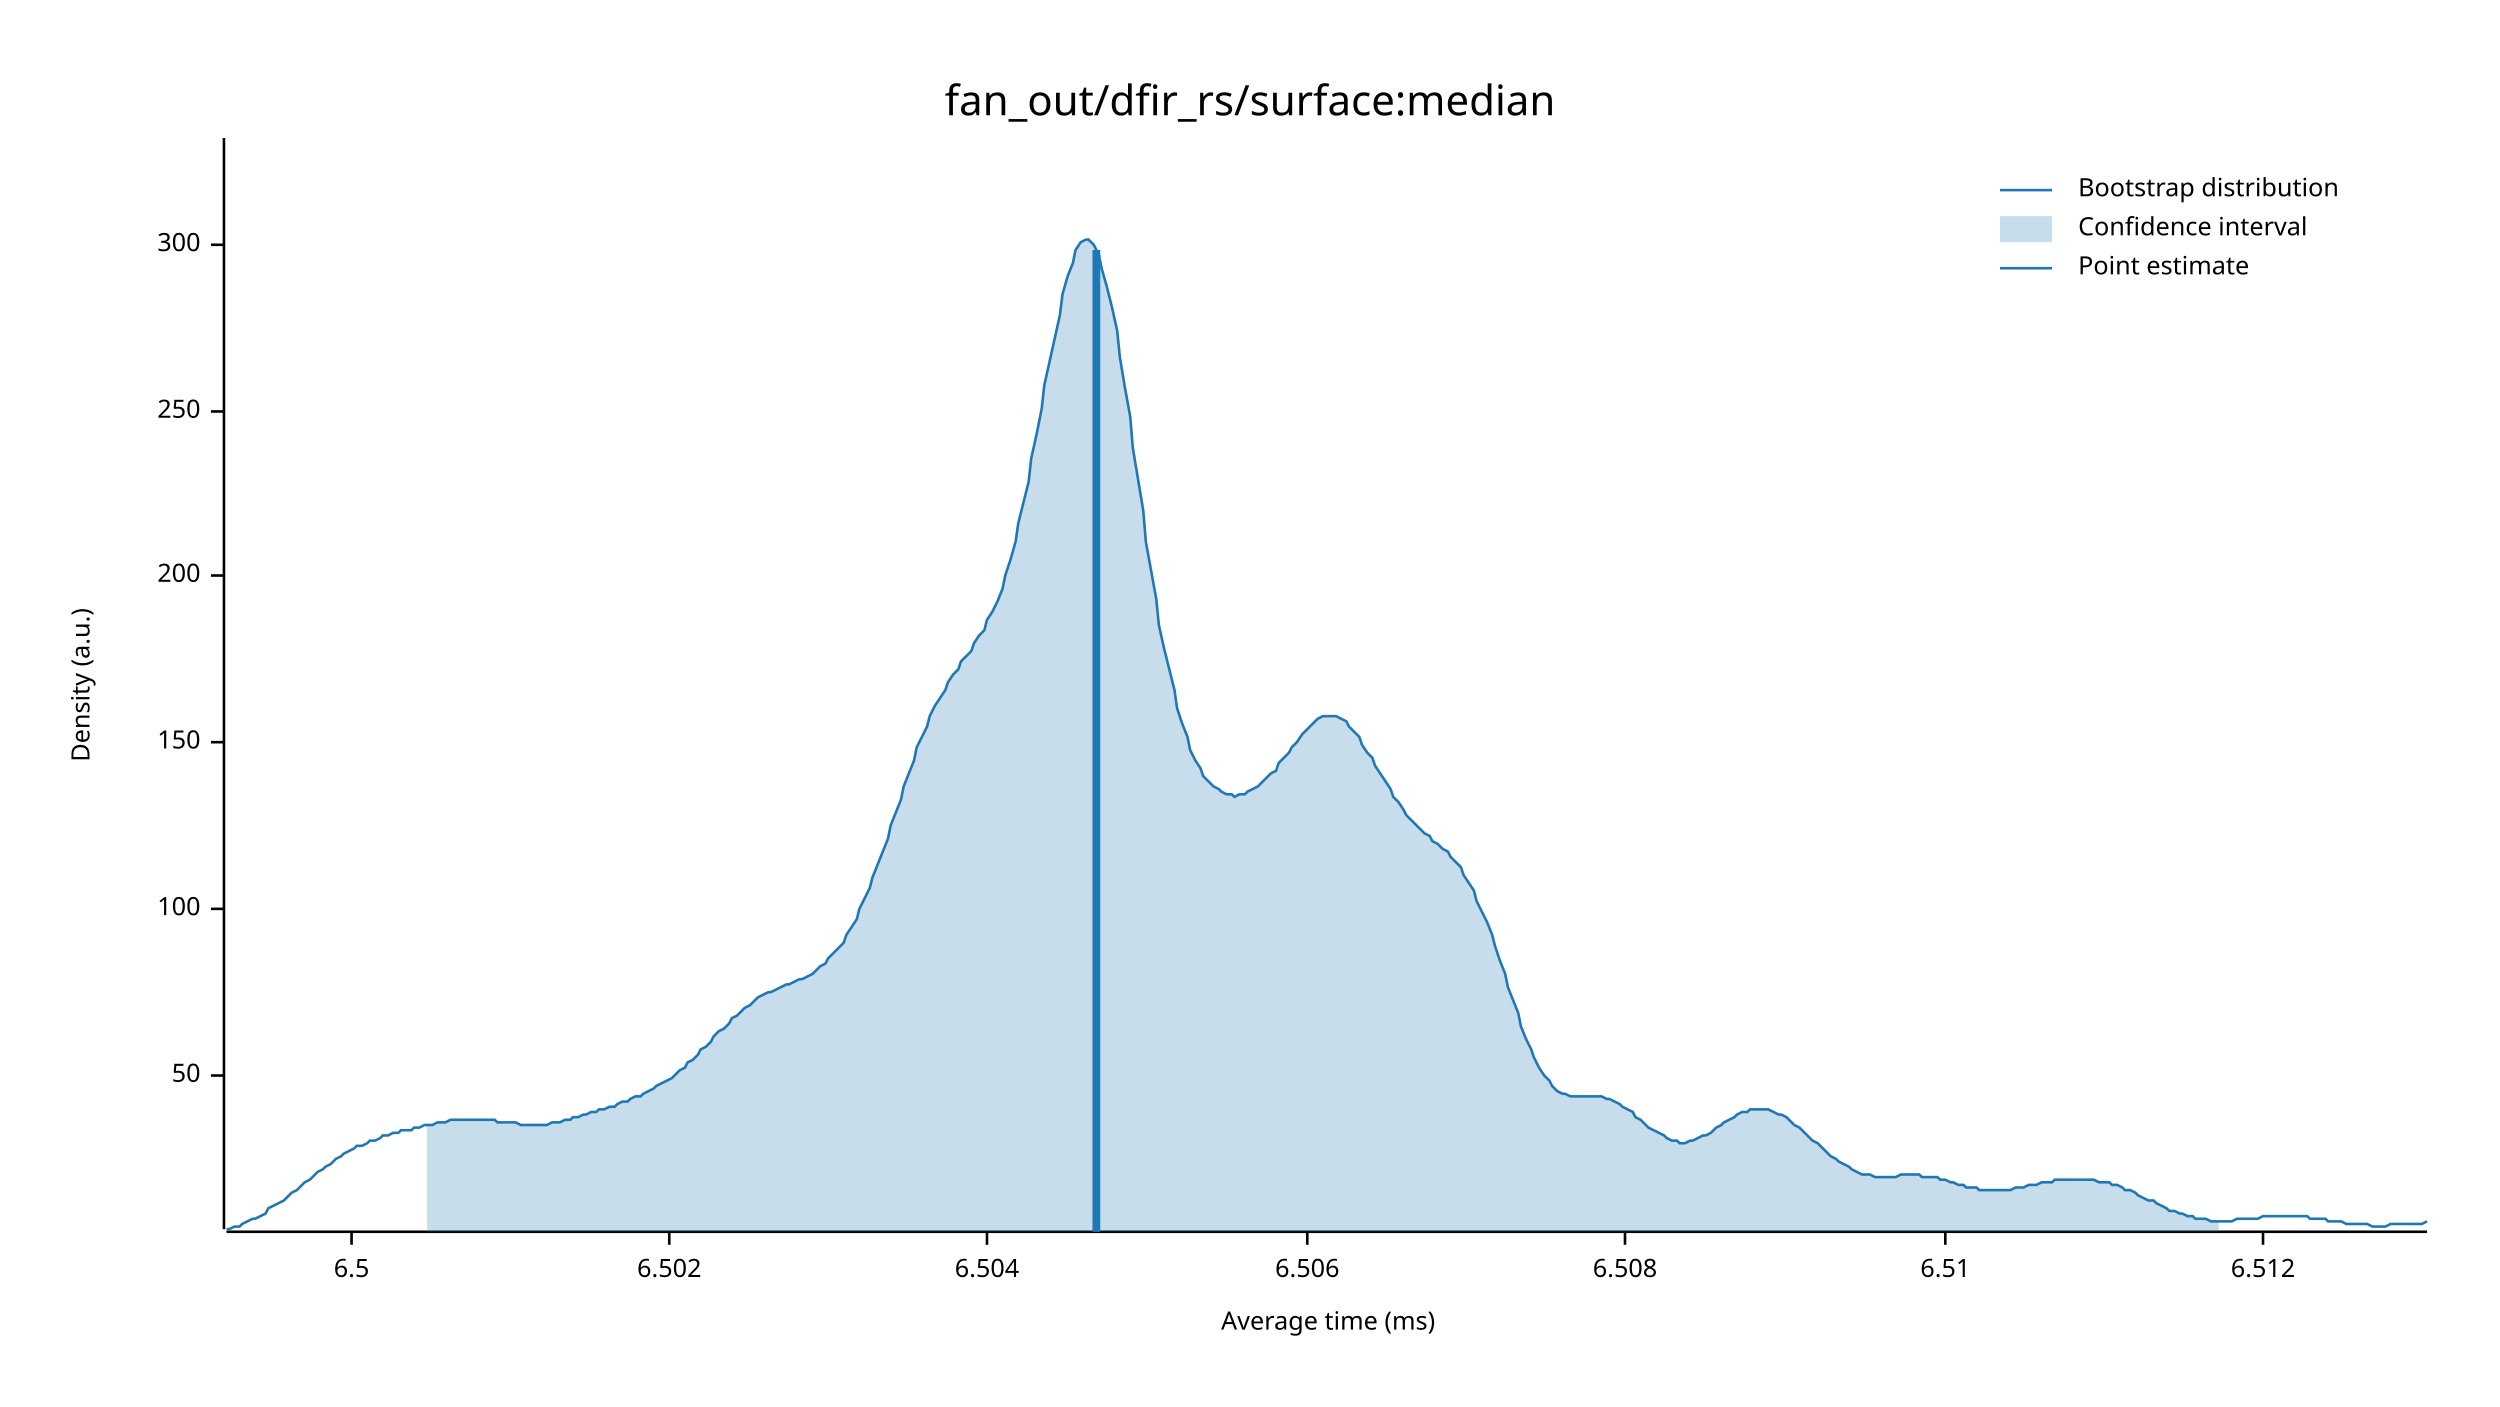
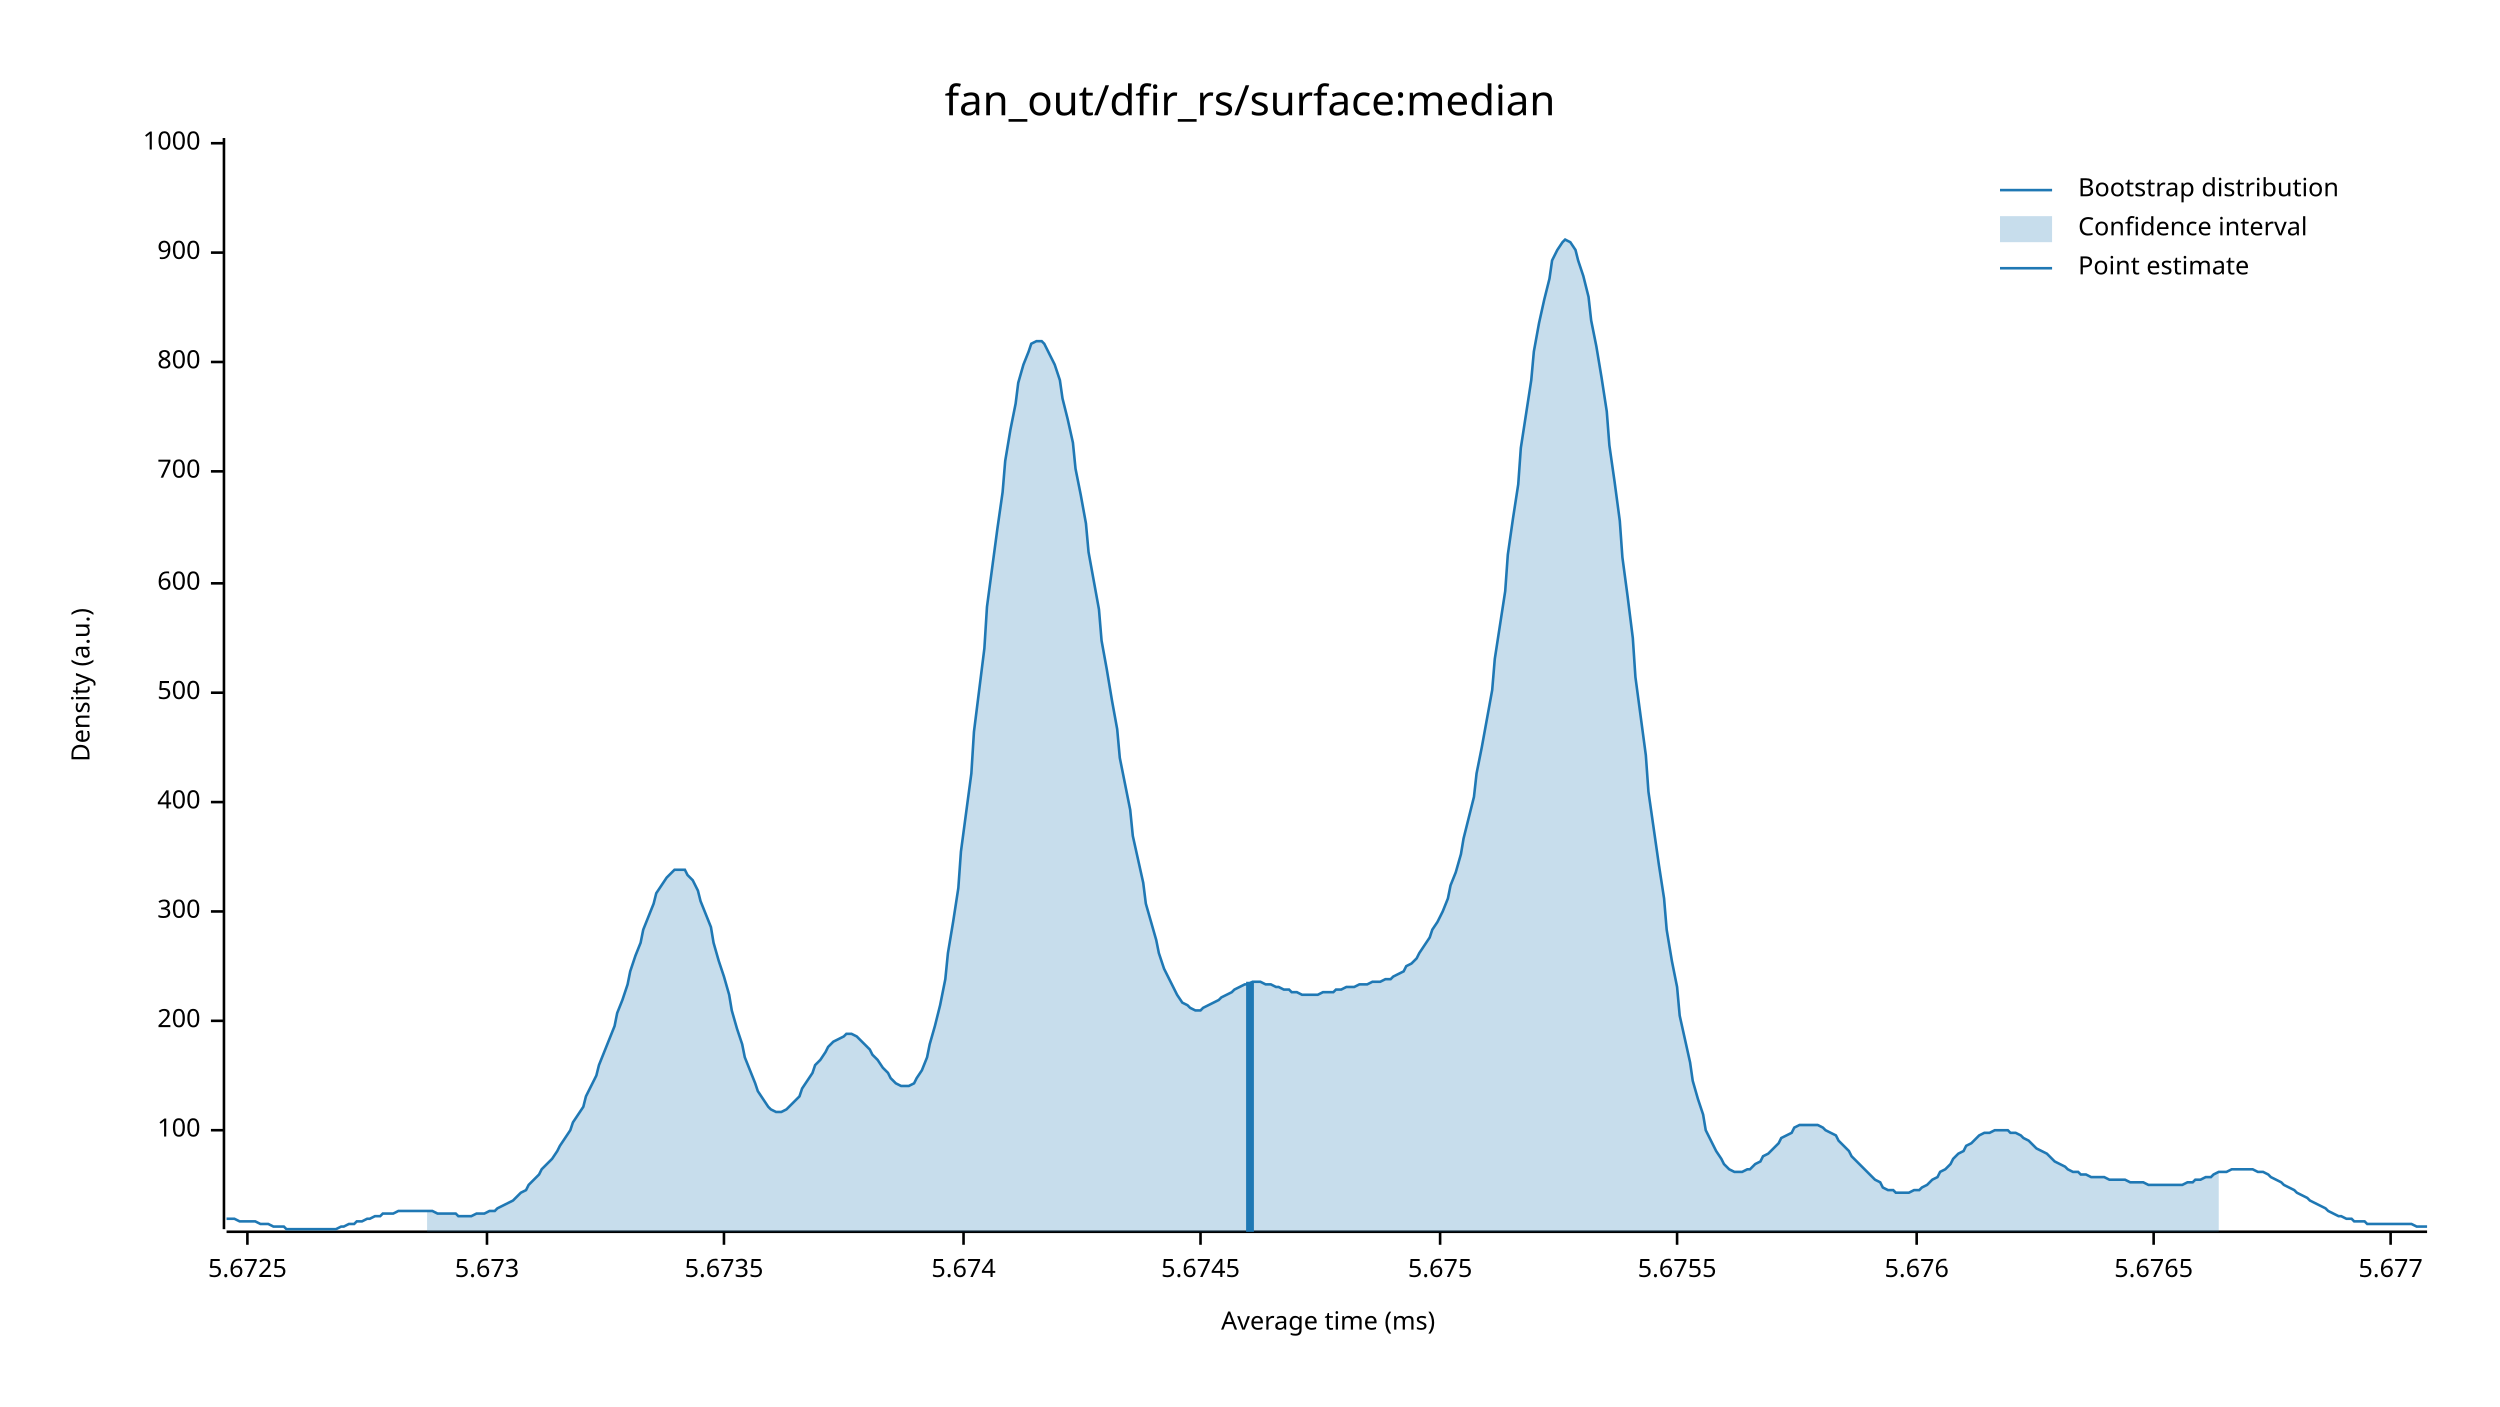
<svg xmlns="http://www.w3.org/2000/svg" width="960" height="540" viewBox="0 0 960 540">
  <text x="480" y="32" dy="0.76em" text-anchor="middle" font-family="sans-serif" font-size="16.129" opacity="1" fill="#000000">
fan_out/dfir_rs/surface:median
</text>
  <text x="27" y="263" dy="0.76em" text-anchor="middle" font-family="sans-serif" font-size="9.677" opacity="1" fill="#000000" transform="rotate(270, 27, 263)">
Density (a.u.)
</text>
  <text x="510" y="513" dy="-0.5ex" text-anchor="middle" font-family="sans-serif" font-size="9.677" opacity="1" fill="#000000">
Average time (ms)
</text>
  <polyline fill="none" opacity="1" stroke="#000000" stroke-width="1" points="86,53 86,472 " />
-   <text x="77" y="413" dy="0.5ex" text-anchor="end" font-family="sans-serif" font-size="9.677" opacity="1" fill="#000000">
- 50
- </text>
-   <polyline fill="none" opacity="1" stroke="#000000" stroke-width="1" points="81,413 86,413 " />
-   <text x="77" y="349" dy="0.5ex" text-anchor="end" font-family="sans-serif" font-size="9.677" opacity="1" fill="#000000">
+   <text x="77" y="434" dy="0.5ex" text-anchor="end" font-family="sans-serif" font-size="9.677" opacity="1" fill="#000000">
100
</text>
-   <polyline fill="none" opacity="1" stroke="#000000" stroke-width="1" points="81,349 86,349 " />
-   <text x="77" y="285" dy="0.5ex" text-anchor="end" font-family="sans-serif" font-size="9.677" opacity="1" fill="#000000">
- 150
- </text>
-   <polyline fill="none" opacity="1" stroke="#000000" stroke-width="1" points="81,285 86,285 " />
-   <text x="77" y="221" dy="0.5ex" text-anchor="end" font-family="sans-serif" font-size="9.677" opacity="1" fill="#000000">
+   <polyline fill="none" opacity="1" stroke="#000000" stroke-width="1" points="81,434 86,434 " />
+   <text x="77" y="392" dy="0.5ex" text-anchor="end" font-family="sans-serif" font-size="9.677" opacity="1" fill="#000000">
200
</text>
-   <polyline fill="none" opacity="1" stroke="#000000" stroke-width="1" points="81,221 86,221 " />
-   <text x="77" y="158" dy="0.5ex" text-anchor="end" font-family="sans-serif" font-size="9.677" opacity="1" fill="#000000">
- 250
- </text>
-   <polyline fill="none" opacity="1" stroke="#000000" stroke-width="1" points="81,158 86,158 " />
-   <text x="77" y="94" dy="0.5ex" text-anchor="end" font-family="sans-serif" font-size="9.677" opacity="1" fill="#000000">
+   <polyline fill="none" opacity="1" stroke="#000000" stroke-width="1" points="81,392 86,392 " />
+   <text x="77" y="350" dy="0.5ex" text-anchor="end" font-family="sans-serif" font-size="9.677" opacity="1" fill="#000000">
300
</text>
-   <polyline fill="none" opacity="1" stroke="#000000" stroke-width="1" points="81,94 86,94 " />
+   <polyline fill="none" opacity="1" stroke="#000000" stroke-width="1" points="81,350 86,350 " />
+   <text x="77" y="308" dy="0.5ex" text-anchor="end" font-family="sans-serif" font-size="9.677" opacity="1" fill="#000000">
+ 400
+ </text>
+   <polyline fill="none" opacity="1" stroke="#000000" stroke-width="1" points="81,308 86,308 " />
+   <text x="77" y="266" dy="0.5ex" text-anchor="end" font-family="sans-serif" font-size="9.677" opacity="1" fill="#000000">
+ 500
+ </text>
+   <polyline fill="none" opacity="1" stroke="#000000" stroke-width="1" points="81,266 86,266 " />
+   <text x="77" y="224" dy="0.5ex" text-anchor="end" font-family="sans-serif" font-size="9.677" opacity="1" fill="#000000">
+ 600
+ </text>
+   <polyline fill="none" opacity="1" stroke="#000000" stroke-width="1" points="81,224 86,224 " />
+   <text x="77" y="181" dy="0.5ex" text-anchor="end" font-family="sans-serif" font-size="9.677" opacity="1" fill="#000000">
+ 700
+ </text>
+   <polyline fill="none" opacity="1" stroke="#000000" stroke-width="1" points="81,181 86,181 " />
+   <text x="77" y="139" dy="0.5ex" text-anchor="end" font-family="sans-serif" font-size="9.677" opacity="1" fill="#000000">
+ 800
+ </text>
+   <polyline fill="none" opacity="1" stroke="#000000" stroke-width="1" points="81,139 86,139 " />
+   <text x="77" y="97" dy="0.5ex" text-anchor="end" font-family="sans-serif" font-size="9.677" opacity="1" fill="#000000">
+ 900
+ </text>
+   <polyline fill="none" opacity="1" stroke="#000000" stroke-width="1" points="81,97 86,97 " />
+   <text x="77" y="55" dy="0.5ex" text-anchor="end" font-family="sans-serif" font-size="9.677" opacity="1" fill="#000000">
+ 1000
+ </text>
+   <polyline fill="none" opacity="1" stroke="#000000" stroke-width="1" points="81,55 86,55 " />
  <polyline fill="none" opacity="1" stroke="#000000" stroke-width="1" points="87,473 932,473 " />
-   <text x="135" y="483" dy="0.76em" text-anchor="middle" font-family="sans-serif" font-size="9.677" opacity="1" fill="#000000">
- 6.5
+   <text x="95" y="483" dy="0.76em" text-anchor="middle" font-family="sans-serif" font-size="9.677" opacity="1" fill="#000000">
+ 5.6725
</text>
-   <polyline fill="none" opacity="1" stroke="#000000" stroke-width="1" points="135,473 135,478 " />
-   <text x="257" y="483" dy="0.76em" text-anchor="middle" font-family="sans-serif" font-size="9.677" opacity="1" fill="#000000">
- 6.502
+   <polyline fill="none" opacity="1" stroke="#000000" stroke-width="1" points="95,473 95,478 " />
+   <text x="187" y="483" dy="0.76em" text-anchor="middle" font-family="sans-serif" font-size="9.677" opacity="1" fill="#000000">
+ 5.673
</text>
-   <polyline fill="none" opacity="1" stroke="#000000" stroke-width="1" points="257,473 257,478 " />
-   <text x="379" y="483" dy="0.76em" text-anchor="middle" font-family="sans-serif" font-size="9.677" opacity="1" fill="#000000">
- 6.504
+   <polyline fill="none" opacity="1" stroke="#000000" stroke-width="1" points="187,473 187,478 " />
+   <text x="278" y="483" dy="0.76em" text-anchor="middle" font-family="sans-serif" font-size="9.677" opacity="1" fill="#000000">
+ 5.6735
</text>
-   <polyline fill="none" opacity="1" stroke="#000000" stroke-width="1" points="379,473 379,478 " />
-   <text x="502" y="483" dy="0.76em" text-anchor="middle" font-family="sans-serif" font-size="9.677" opacity="1" fill="#000000">
- 6.506
+   <polyline fill="none" opacity="1" stroke="#000000" stroke-width="1" points="278,473 278,478 " />
+   <text x="370" y="483" dy="0.76em" text-anchor="middle" font-family="sans-serif" font-size="9.677" opacity="1" fill="#000000">
+ 5.674
</text>
-   <polyline fill="none" opacity="1" stroke="#000000" stroke-width="1" points="502,473 502,478 " />
-   <text x="624" y="483" dy="0.76em" text-anchor="middle" font-family="sans-serif" font-size="9.677" opacity="1" fill="#000000">
- 6.508
+   <polyline fill="none" opacity="1" stroke="#000000" stroke-width="1" points="370,473 370,478 " />
+   <text x="461" y="483" dy="0.76em" text-anchor="middle" font-family="sans-serif" font-size="9.677" opacity="1" fill="#000000">
+ 5.6745
</text>
-   <polyline fill="none" opacity="1" stroke="#000000" stroke-width="1" points="624,473 624,478 " />
-   <text x="747" y="483" dy="0.76em" text-anchor="middle" font-family="sans-serif" font-size="9.677" opacity="1" fill="#000000">
- 6.51
+   <polyline fill="none" opacity="1" stroke="#000000" stroke-width="1" points="461,473 461,478 " />
+   <text x="553" y="483" dy="0.76em" text-anchor="middle" font-family="sans-serif" font-size="9.677" opacity="1" fill="#000000">
+ 5.675
</text>
-   <polyline fill="none" opacity="1" stroke="#000000" stroke-width="1" points="747,473 747,478 " />
-   <text x="869" y="483" dy="0.76em" text-anchor="middle" font-family="sans-serif" font-size="9.677" opacity="1" fill="#000000">
- 6.512
+   <polyline fill="none" opacity="1" stroke="#000000" stroke-width="1" points="553,473 553,478 " />
+   <text x="644" y="483" dy="0.76em" text-anchor="middle" font-family="sans-serif" font-size="9.677" opacity="1" fill="#000000">
+ 5.6755
</text>
-   <polyline fill="none" opacity="1" stroke="#000000" stroke-width="1" points="869,473 869,478 " />
-   <polyline fill="none" opacity="1" stroke="#1F78B4" stroke-width="1" points="87,472 88,472 90,471 92,471 93,470 95,469 97,468 98,468 100,467 102,466 103,464 105,463 107,462 109,461 110,460 112,458 114,457 115,456 117,454 119,453 120,452 122,450 124,449 125,448 127,447 129,445 131,444 132,443 134,442 136,441 137,440 139,440 141,439 142,438 144,438 146,437 147,436 149,436 151,435 153,435 154,434 156,434 158,434 159,433 161,433 163,432 164,432 166,432 168,431 169,431 171,431 173,430 175,430 176,430 178,430 180,430 181,430 183,430 185,430 186,430 188,430 190,430 191,431 193,431 195,431 197,431 198,431 200,432 202,432 203,432 205,432 207,432 208,432 210,432 212,431 214,431 215,431 217,430 219,430 220,429 222,429 224,428 225,428 227,427 229,427 230,426 232,426 234,425 236,425 237,424 239,423 241,423 242,422 244,421 246,421 247,420 249,419 251,418 252,417 254,416 256,415 258,414 259,413 261,411 263,410 264,408 266,407 268,405 269,403 271,402 273,400 274,398 276,396 278,395 280,393 281,391 283,390 285,388 286,387 288,386 290,384 291,383 293,382 295,381 296,381 298,380 300,379 302,378 303,378 305,377 307,376 308,376 310,375 312,374 313,373 315,371 317,370 318,368 320,366 322,364 324,362 325,359 327,356 329,353 330,349 332,345 334,341 335,337 337,332 339,327 341,322 342,317 344,312 346,307 347,302 349,297 351,292 352,287 354,283 356,279 357,275 359,271 361,268 363,265 364,262 366,259 368,257 369,254 371,252 373,250 374,247 376,244 378,242 379,238 381,235 383,231 385,226 386,221 388,215 390,208 391,201 393,193 395,185 396,176 398,167 400,157 401,148 403,139 405,130 407,121 408,113 410,106 412,101 413,96 415,93 417,92 418,92 420,94 422,98 423,103 425,110 427,118 429,127 430,137 432,149 434,160 435,172 437,184 439,196 440,208 442,219 444,230 445,240 447,249 449,257 451,265 452,272 454,278 456,283 457,288 459,292 461,295 462,298 464,300 466,302 468,303 469,304 471,305 473,305 474,306 476,305 478,305 479,304 481,303 483,302 484,301 486,299 488,297 490,296 491,293 493,291 495,289 496,287 498,285 500,282 501,281 503,279 505,277 506,276 508,275 510,275 512,275 513,275 515,276 517,277 518,279 520,281 522,283 523,286 525,289 527,291 528,294 530,297 532,300 534,303 535,306 537,308 539,311 540,313 542,315 544,317 545,318 547,320 549,321 550,323 552,324 554,326 556,327 557,329 559,331 561,333 562,336 564,339 566,342 567,346 569,350 571,354 573,359 574,363 576,369 578,374 579,379 581,384 583,389 584,394 586,399 588,403 589,406 591,410 593,413 595,415 596,417 598,419 600,420 601,420 603,421 605,421 606,421 608,421 610,421 611,421 613,421 615,421 617,422 618,422 620,423 622,424 623,425 625,426 627,427 628,429 630,430 632,432 633,433 635,434 637,435 639,436 640,437 642,438 644,438 645,439 647,439 649,438 650,438 652,437 654,436 655,436 657,435 659,433 661,432 662,431 664,430 666,429 667,428 669,427 671,427 672,426 674,426 676,426 677,426 679,426 681,427 683,428 684,428 686,429 688,431 689,432 691,433 693,435 694,436 696,438 698,439 700,441 701,442 703,444 705,445 706,446 708,447 710,448 711,449 713,450 715,451 716,451 718,451 720,452 722,452 723,452 725,452 727,452 728,452 730,451 732,451 733,451 735,451 737,451 738,452 740,452 742,452 744,452 745,453 747,453 749,454 750,454 752,455 754,455 755,456 757,456 759,456 760,457 762,457 764,457 766,457 767,457 769,457 771,457 772,457 774,456 776,456 777,456 779,455 781,455 782,455 784,454 786,454 788,454 789,453 791,453 793,453 794,453 796,453 798,453 799,453 801,453 803,453 804,453 806,454 808,454 810,454 811,455 813,455 815,456 816,457 818,457 820,458 821,459 823,460 825,461 827,461 828,462 830,463 832,464 833,465 835,465 837,466 838,466 840,467 842,467 843,468 845,468 847,468 849,469 850,469 852,469 854,469 855,469 857,469 859,468 860,468 862,468 864,468 865,468 867,468 869,467 871,467 872,467 874,467 876,467 877,467 879,467 881,467 882,467 884,467 886,467 887,468 889,468 891,468 893,468 894,469 896,469 898,469 899,469 901,470 903,470 904,470 906,470 908,470 909,470 911,471 913,471 915,471 916,471 918,470 920,470 921,470 923,470 925,470 926,470 928,470 930,470 932,469 " />
-   <polygon opacity="0.25" fill="#1F78B4" points="164,432 166,432 168,431 169,431 171,431 173,430 175,430 176,430 178,430 180,430 181,430 183,430 185,430 186,430 188,430 190,430 191,431 193,431 195,431 197,431 198,431 200,432 202,432 203,432 205,432 207,432 208,432 210,432 212,431 214,431 215,431 217,430 219,430 220,429 222,429 224,428 225,428 227,427 229,427 230,426 232,426 234,425 236,425 237,424 239,423 241,423 242,422 244,421 246,421 247,420 249,419 251,418 252,417 254,416 256,415 258,414 259,413 261,411 263,410 264,408 266,407 268,405 269,403 271,402 273,400 274,398 276,396 278,395 280,393 281,391 283,390 285,388 286,387 288,386 290,384 291,383 293,382 295,381 296,381 298,380 300,379 302,378 303,378 305,377 307,376 308,376 310,375 312,374 313,373 315,371 317,370 318,368 320,366 322,364 324,362 325,359 327,356 329,353 330,349 332,345 334,341 335,337 337,332 339,327 341,322 342,317 344,312 346,307 347,302 349,297 351,292 352,287 354,283 356,279 357,275 359,271 361,268 363,265 364,262 366,259 368,257 369,254 371,252 373,250 374,247 376,244 378,242 379,238 381,235 383,231 385,226 386,221 388,215 390,208 391,201 393,193 395,185 396,176 398,167 400,157 401,148 403,139 405,130 407,121 408,113 410,106 412,101 413,96 415,93 417,92 418,92 420,94 422,98 423,103 425,110 427,118 429,127 430,137 432,149 434,160 435,172 437,184 439,196 440,208 442,219 444,230 445,240 447,249 449,257 451,265 452,272 454,278 456,283 457,288 459,292 461,295 462,298 464,300 466,302 468,303 469,304 471,305 473,305 474,306 476,305 478,305 479,304 481,303 483,302 484,301 486,299 488,297 490,296 491,293 493,291 495,289 496,287 498,285 500,282 501,281 503,279 505,277 506,276 508,275 510,275 512,275 513,275 515,276 517,277 518,279 520,281 522,283 523,286 525,289 527,291 528,294 530,297 532,300 534,303 535,306 537,308 539,311 540,313 542,315 544,317 545,318 547,320 549,321 550,323 552,324 554,326 556,327 557,329 559,331 561,333 562,336 564,339 566,342 567,346 569,350 571,354 573,359 574,363 576,369 578,374 579,379 581,384 583,389 584,394 586,399 588,403 589,406 591,410 593,413 595,415 596,417 598,419 600,420 601,420 603,421 605,421 606,421 608,421 610,421 611,421 613,421 615,421 617,422 618,422 620,423 622,424 623,425 625,426 627,427 628,429 630,430 632,432 633,433 635,434 637,435 639,436 640,437 642,438 644,438 645,439 647,439 649,438 650,438 652,437 654,436 655,436 657,435 659,433 661,432 662,431 664,430 666,429 667,428 669,427 671,427 672,426 674,426 676,426 677,426 679,426 681,427 683,428 684,428 686,429 688,431 689,432 691,433 693,435 694,436 696,438 698,439 700,441 701,442 703,444 705,445 706,446 708,447 710,448 711,449 713,450 715,451 716,451 718,451 720,452 722,452 723,452 725,452 727,452 728,452 730,451 732,451 733,451 735,451 737,451 738,452 740,452 742,452 744,452 745,453 747,453 749,454 750,454 752,455 754,455 755,456 757,456 759,456 760,457 762,457 764,457 766,457 767,457 769,457 771,457 772,457 774,456 776,456 777,456 779,455 781,455 782,455 784,454 786,454 788,454 789,453 791,453 793,453 794,453 796,453 798,453 799,453 801,453 803,453 804,453 806,454 808,454 810,454 811,455 813,455 815,456 816,457 818,457 820,458 821,459 823,460 825,461 827,461 828,462 830,463 832,464 833,465 835,465 837,466 838,466 840,467 842,467 843,468 845,468 847,468 849,469 850,469 852,469 852,473 164,473 " />
-   <polyline fill="none" opacity="1" stroke="#1F78B4" stroke-width="3" points="421,473 421,96 " />
+   <polyline fill="none" opacity="1" stroke="#000000" stroke-width="1" points="644,473 644,478 " />
+   <text x="736" y="483" dy="0.76em" text-anchor="middle" font-family="sans-serif" font-size="9.677" opacity="1" fill="#000000">
+ 5.676
+ </text>
+   <polyline fill="none" opacity="1" stroke="#000000" stroke-width="1" points="736,473 736,478 " />
+   <text x="827" y="483" dy="0.76em" text-anchor="middle" font-family="sans-serif" font-size="9.677" opacity="1" fill="#000000">
+ 5.6765
+ </text>
+   <polyline fill="none" opacity="1" stroke="#000000" stroke-width="1" points="827,473 827,478 " />
+   <text x="918" y="483" dy="0.76em" text-anchor="middle" font-family="sans-serif" font-size="9.677" opacity="1" fill="#000000">
+ 5.677
+ </text>
+   <polyline fill="none" opacity="1" stroke="#000000" stroke-width="1" points="918,473 918,478 " />
+   <polyline fill="none" opacity="1" stroke="#1F78B4" stroke-width="1" points="87,468 88,468 90,468 92,469 93,469 95,469 97,469 98,469 100,470 102,470 103,470 105,471 107,471 109,471 110,472 112,472 114,472 115,472 117,472 119,472 120,472 122,472 124,472 125,472 127,472 129,472 131,471 132,471 134,470 136,470 137,469 139,469 141,468 142,468 144,467 146,467 147,466 149,466 151,466 153,465 154,465 156,465 158,465 159,465 161,465 163,465 164,465 166,465 168,466 169,466 171,466 173,466 175,466 176,467 178,467 180,467 181,467 183,466 185,466 186,466 188,465 190,465 191,464 193,463 195,462 197,461 198,460 200,458 202,457 203,455 205,453 207,451 208,449 210,447 212,445 214,442 215,440 217,437 219,434 220,431 222,428 224,425 225,421 227,417 229,413 230,409 232,404 234,399 236,394 237,389 239,384 241,378 242,373 244,367 246,362 247,357 249,352 251,347 252,343 254,340 256,337 258,335 259,334 261,334 263,334 264,336 266,338 268,342 269,346 271,351 273,356 274,362 276,369 278,375 280,382 281,388 283,395 285,401 286,406 288,411 290,416 291,419 293,422 295,425 296,426 298,427 300,427 302,426 303,425 305,423 307,421 308,418 310,415 312,412 313,409 315,407 317,404 318,402 320,400 322,399 324,398 325,397 327,397 329,398 330,399 332,401 334,403 335,405 337,407 339,410 341,412 342,414 344,416 346,417 347,417 349,417 351,416 352,414 354,411 356,406 357,401 359,394 361,386 363,376 364,366 366,354 368,341 369,327 371,312 373,297 374,281 376,265 378,249 379,233 381,218 383,203 385,189 386,177 388,165 390,155 391,147 393,140 395,135 396,132 398,131 400,131 401,132 403,136 405,140 407,146 408,153 410,161 412,170 413,180 415,190 417,201 418,212 420,223 422,234 423,246 425,257 427,269 429,280 430,291 432,301 434,311 435,321 437,330 439,339 440,347 442,354 444,361 445,366 447,372 449,376 451,380 452,382 454,385 456,386 457,387 459,388 461,388 462,387 464,386 466,385 468,384 469,383 471,382 473,381 474,380 476,379 478,378 479,378 481,377 483,377 484,377 486,378 488,378 490,379 491,379 493,380 495,380 496,381 498,381 500,382 501,382 503,382 505,382 506,382 508,381 510,381 512,381 513,380 515,380 517,379 518,379 520,379 522,378 523,378 525,378 527,377 528,377 530,377 532,376 534,376 535,375 537,374 539,373 540,371 542,370 544,368 545,366 547,363 549,360 550,357 552,354 554,350 556,345 557,340 559,335 561,328 562,322 564,314 566,306 567,297 569,287 571,276 573,265 574,253 576,240 578,227 579,213 581,199 583,186 584,172 586,159 588,146 589,135 591,124 593,115 595,107 596,100 598,96 600,93 601,92 603,93 605,96 606,100 608,106 610,114 611,123 613,133 615,145 617,158 618,171 620,185 622,200 623,214 625,229 627,245 628,260 630,275 632,290 633,304 635,318 637,332 639,345 640,357 642,369 644,379 645,390 647,399 649,408 650,415 652,422 654,428 655,434 657,438 659,442 661,445 662,447 664,449 666,450 667,450 669,450 671,449 672,449 674,447 676,446 677,444 679,443 681,441 683,439 684,437 686,436 688,435 689,433 691,432 693,432 694,432 696,432 698,432 700,433 701,434 703,435 705,436 706,438 708,440 710,442 711,444 713,446 715,448 716,449 718,451 720,453 722,454 723,456 725,457 727,457 728,458 730,458 732,458 733,458 735,457 737,457 738,456 740,455 742,453 744,452 745,450 747,449 749,447 750,445 752,443 754,442 755,440 757,439 759,437 760,436 762,435 764,435 766,434 767,434 769,434 771,434 772,435 774,435 776,436 777,437 779,438 781,440 782,441 784,442 786,443 788,445 789,446 791,447 793,448 794,449 796,450 798,450 799,451 801,451 803,452 804,452 806,452 808,452 810,453 811,453 813,453 815,453 816,453 818,454 820,454 821,454 823,454 825,455 827,455 828,455 830,455 832,455 833,455 835,455 837,455 838,455 840,454 842,454 843,453 845,453 847,452 849,452 850,451 852,450 854,450 855,450 857,449 859,449 860,449 862,449 864,449 865,449 867,450 869,450 871,451 872,452 874,453 876,454 877,455 879,456 881,457 882,458 884,459 886,460 887,461 889,462 891,463 893,464 894,465 896,466 898,467 899,467 901,468 903,468 904,469 906,469 908,469 909,470 911,470 913,470 915,470 916,470 918,470 920,470 921,470 923,470 925,470 926,470 928,471 930,471 932,471 " />
+   <polygon opacity="0.25" fill="#1F78B4" points="164,465 166,465 168,466 169,466 171,466 173,466 175,466 176,467 178,467 180,467 181,467 183,466 185,466 186,466 188,465 190,465 191,464 193,463 195,462 197,461 198,460 200,458 202,457 203,455 205,453 207,451 208,449 210,447 212,445 214,442 215,440 217,437 219,434 220,431 222,428 224,425 225,421 227,417 229,413 230,409 232,404 234,399 236,394 237,389 239,384 241,378 242,373 244,367 246,362 247,357 249,352 251,347 252,343 254,340 256,337 258,335 259,334 261,334 263,334 264,336 266,338 268,342 269,346 271,351 273,356 274,362 276,369 278,375 280,382 281,388 283,395 285,401 286,406 288,411 290,416 291,419 293,422 295,425 296,426 298,427 300,427 302,426 303,425 305,423 307,421 308,418 310,415 312,412 313,409 315,407 317,404 318,402 320,400 322,399 324,398 325,397 327,397 329,398 330,399 332,401 334,403 335,405 337,407 339,410 341,412 342,414 344,416 346,417 347,417 349,417 351,416 352,414 354,411 356,406 357,401 359,394 361,386 363,376 364,366 366,354 368,341 369,327 371,312 373,297 374,281 376,265 378,249 379,233 381,218 383,203 385,189 386,177 388,165 390,155 391,147 393,140 395,135 396,132 398,131 400,131 401,132 403,136 405,140 407,146 408,153 410,161 412,170 413,180 415,190 417,201 418,212 420,223 422,234 423,246 425,257 427,269 429,280 430,291 432,301 434,311 435,321 437,330 439,339 440,347 442,354 444,361 445,366 447,372 449,376 451,380 452,382 454,385 456,386 457,387 459,388 461,388 462,387 464,386 466,385 468,384 469,383 471,382 473,381 474,380 476,379 478,378 479,378 481,377 483,377 484,377 486,378 488,378 490,379 491,379 493,380 495,380 496,381 498,381 500,382 501,382 503,382 505,382 506,382 508,381 510,381 512,381 513,380 515,380 517,379 518,379 520,379 522,378 523,378 525,378 527,377 528,377 530,377 532,376 534,376 535,375 537,374 539,373 540,371 542,370 544,368 545,366 547,363 549,360 550,357 552,354 554,350 556,345 557,340 559,335 561,328 562,322 564,314 566,306 567,297 569,287 571,276 573,265 574,253 576,240 578,227 579,213 581,199 583,186 584,172 586,159 588,146 589,135 591,124 593,115 595,107 596,100 598,96 600,93 601,92 603,93 605,96 606,100 608,106 610,114 611,123 613,133 615,145 617,158 618,171 620,185 622,200 623,214 625,229 627,245 628,260 630,275 632,290 633,304 635,318 637,332 639,345 640,357 642,369 644,379 645,390 647,399 649,408 650,415 652,422 654,428 655,434 657,438 659,442 661,445 662,447 664,449 666,450 667,450 669,450 671,449 672,449 674,447 676,446 677,444 679,443 681,441 683,439 684,437 686,436 688,435 689,433 691,432 693,432 694,432 696,432 698,432 700,433 701,434 703,435 705,436 706,438 708,440 710,442 711,444 713,446 715,448 716,449 718,451 720,453 722,454 723,456 725,457 727,457 728,458 730,458 732,458 733,458 735,457 737,457 738,456 740,455 742,453 744,452 745,450 747,449 749,447 750,445 752,443 754,442 755,440 757,439 759,437 760,436 762,435 764,435 766,434 767,434 769,434 771,434 772,435 774,435 776,436 777,437 779,438 781,440 782,441 784,442 786,443 788,445 789,446 791,447 793,448 794,449 796,450 798,450 799,451 801,451 803,452 804,452 806,452 808,452 810,453 811,453 813,453 815,453 816,453 818,454 820,454 821,454 823,454 825,455 827,455 828,455 830,455 832,455 833,455 835,455 837,455 838,455 840,454 842,454 843,453 845,453 847,452 849,452 850,451 852,450 852,473 164,473 " />
+   <polyline fill="none" opacity="1" stroke="#1F78B4" stroke-width="3" points="480,473 480,377 " />
  <text x="798" y="68" dy="0.76em" text-anchor="start" font-family="sans-serif" font-size="9.677" opacity="1" fill="#000000">
Bootstrap distribution
</text>
  <text x="798" y="83" dy="0.76em" text-anchor="start" font-family="sans-serif" font-size="9.677" opacity="1" fill="#000000">
Confidence interval
</text>
  <text x="798" y="98" dy="0.76em" text-anchor="start" font-family="sans-serif" font-size="9.677" opacity="1" fill="#000000">
Point estimate
</text>
  <polyline fill="none" opacity="1" stroke="#1F78B4" stroke-width="1" points="768,73 788,73 " />
  <rect x="768" y="83" width="20" height="10" opacity="0.25" fill="#1F78B4" stroke="none" />
  <polyline fill="none" opacity="1" stroke="#1F78B4" stroke-width="1" points="768,103 788,103 " />
</svg>
